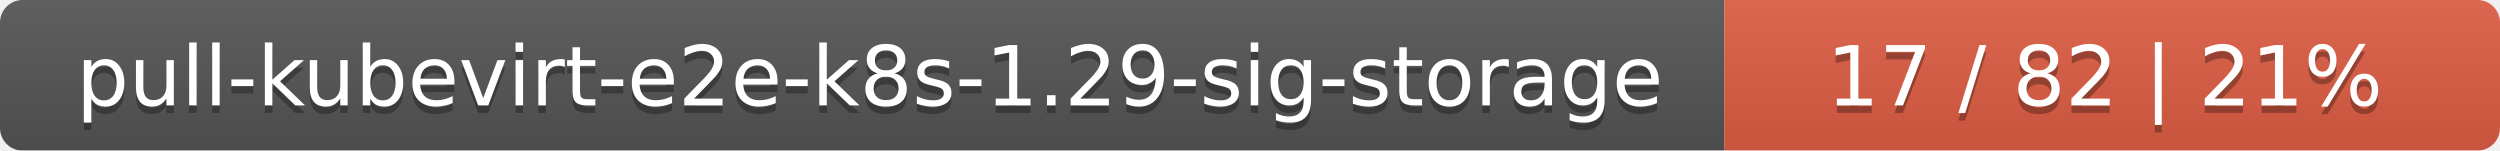
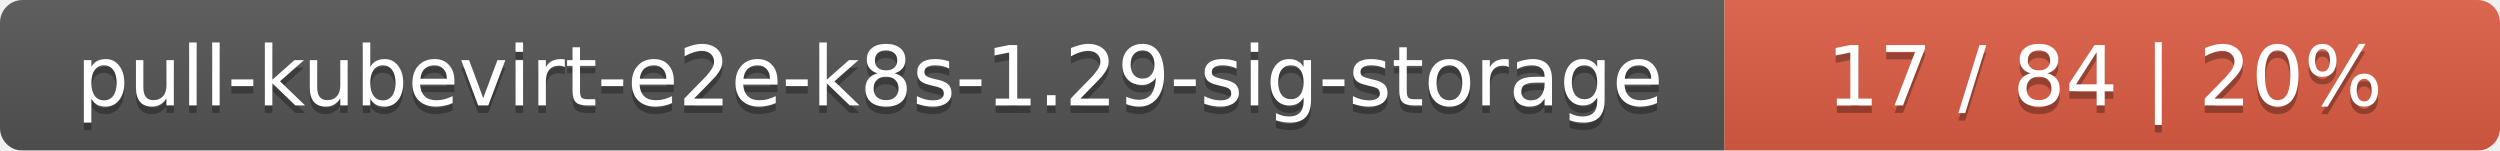
<svg xmlns="http://www.w3.org/2000/svg" width="332" height="20">
  <linearGradient id="smooth" x2="0" y2="100%">
    <stop offset="0" stop-color="#bbb" stop-opacity=".1" />
    <stop offset="1" stop-opacity=".1" />
  </linearGradient>
  <mask id="round">
    <rect width="332" height="20" rx="3" fill="#fff" />
  </mask>
  <g mask="url(#round)">
    <rect width="229" height="20" fill="#555" />
    <rect x="229" width="103" height="20" fill="#e05d44" />
    <rect width="332" height="20" fill="url(#smooth)" />
  </g>
  <g fill="#fff" text-anchor="middle" font-family="DejaVu Sans,Verdana,Geneva,sans-serif" font-size="11">
    <text x="115.5" y="15" fill="#010101" fill-opacity=".3">pull-kubevirt-e2e-k8s-1.29-sig-storage</text>
    <text x="115.5" y="14">pull-kubevirt-e2e-k8s-1.29-sig-storage</text>
-     <text x="279.5" y="15" fill="#010101" fill-opacity=".3">17 / 82    |    21%</text>
-     <text x="279.5" y="14">17 / 82    |    21%</text>
+     <text x="279.5" y="15" fill="#010101" fill-opacity=".3">17 / 84    |    20%</text>
+     <text x="279.5" y="14">17 / 84    |    20%</text>
  </g>
</svg>
